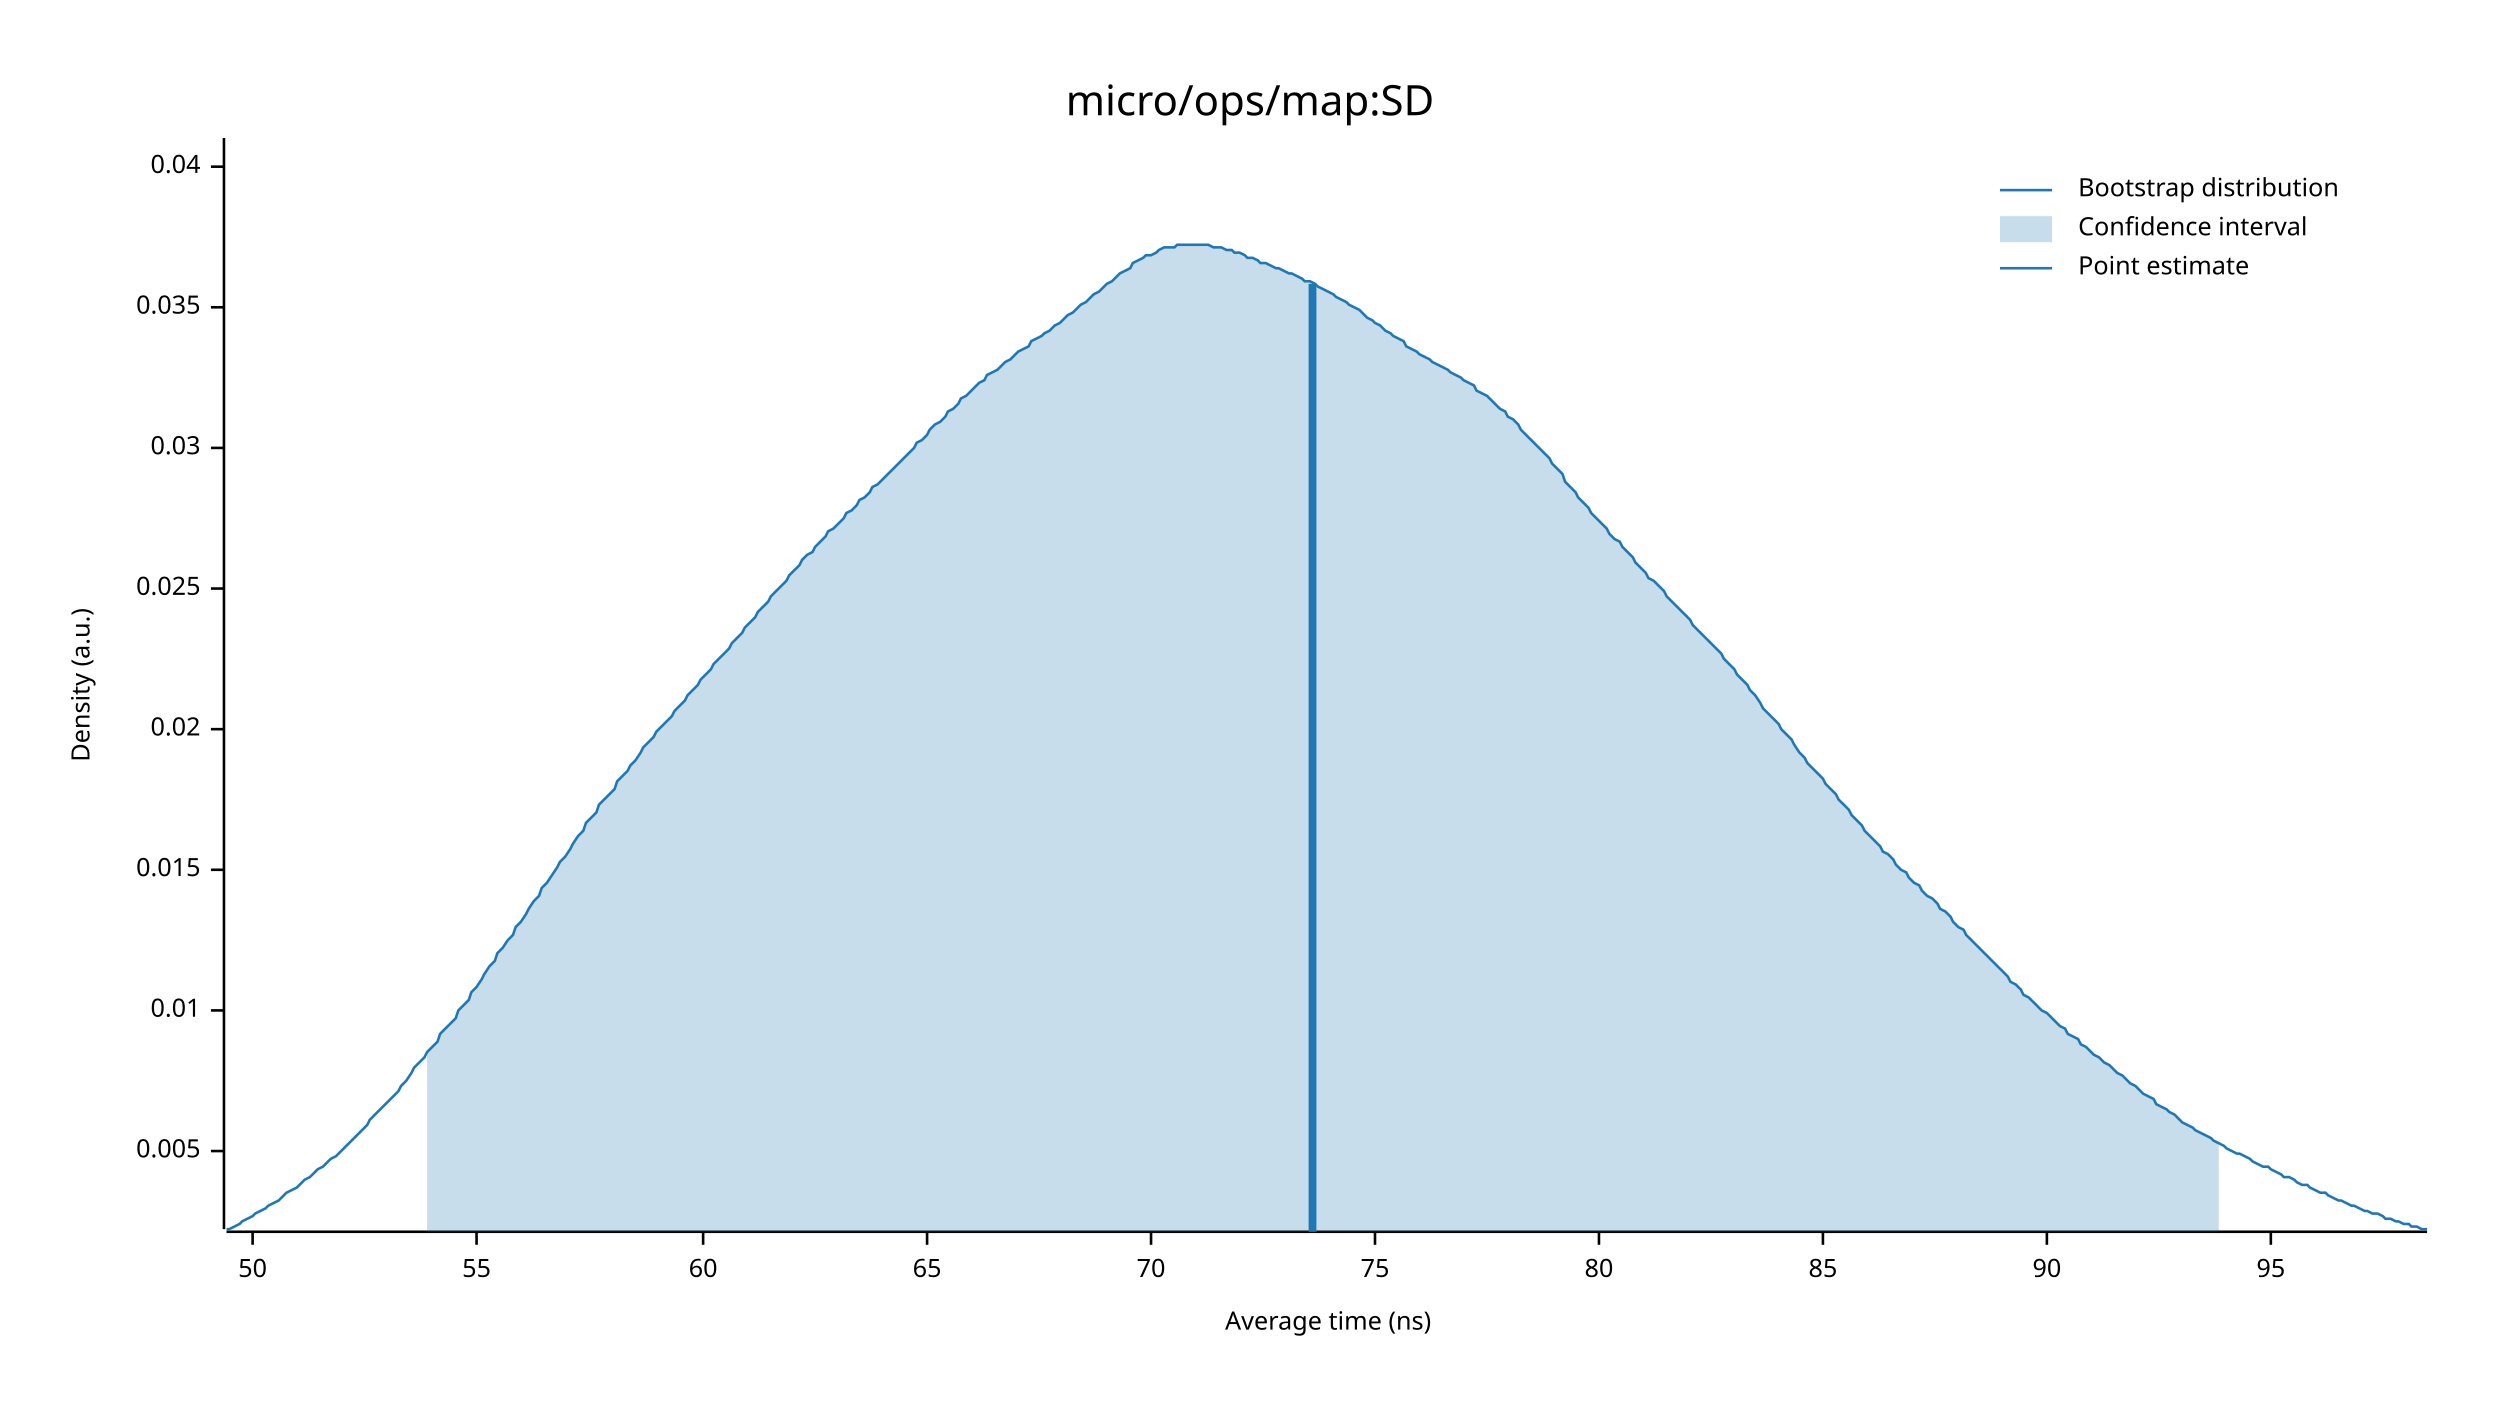
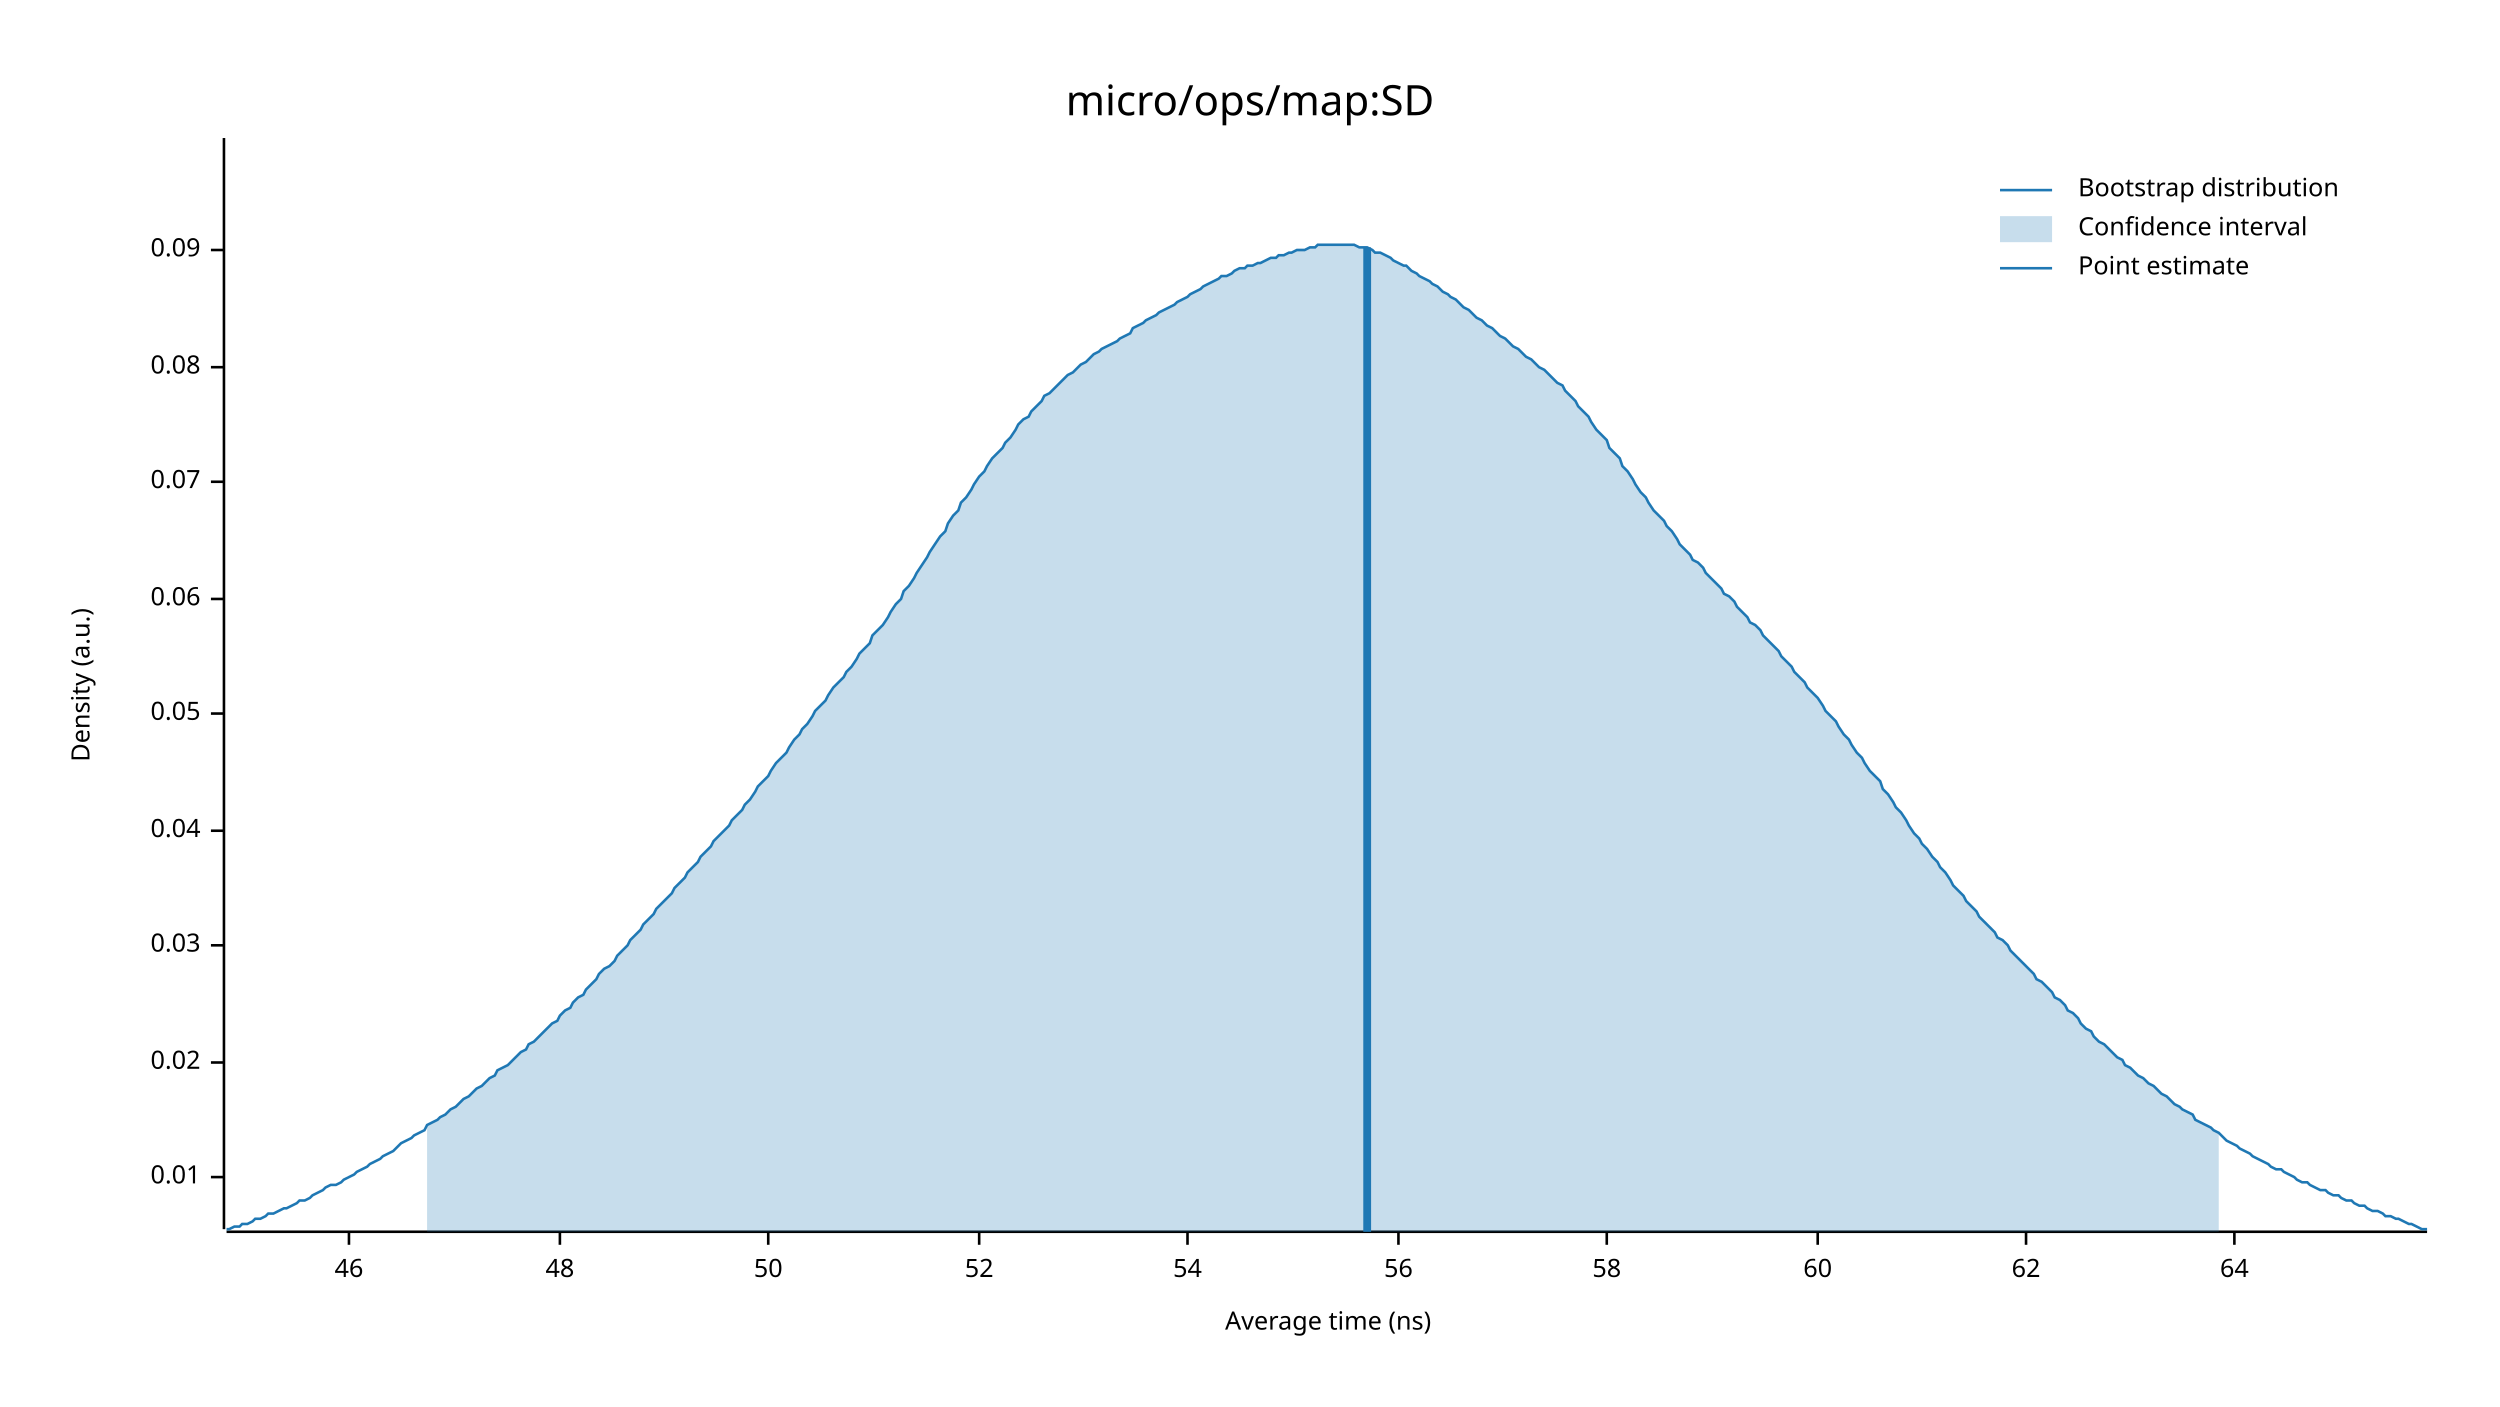
<svg xmlns="http://www.w3.org/2000/svg" width="960" height="540" viewBox="0 0 960 540">
  <text x="480" y="32" dy="0.76em" text-anchor="middle" font-family="sans-serif" font-size="16.129" opacity="1" fill="#000000">
micro/ops/map:SD
</text>
  <text x="27" y="263" dy="0.76em" text-anchor="middle" font-family="sans-serif" font-size="9.677" opacity="1" fill="#000000" transform="rotate(270, 27, 263)">
Density (a.u.)
</text>
  <text x="510" y="513" dy="-0.5ex" text-anchor="middle" font-family="sans-serif" font-size="9.677" opacity="1" fill="#000000">
Average time (ns)
</text>
  <polyline fill="none" opacity="1" stroke="#000000" stroke-width="1" points="86,53 86,472 " />
-   <text x="77" y="442" dy="0.5ex" text-anchor="end" font-family="sans-serif" font-size="9.677" opacity="1" fill="#000000">
- 0.005
- </text>
-   <polyline fill="none" opacity="1" stroke="#000000" stroke-width="1" points="81,442 86,442 " />
-   <text x="77" y="388" dy="0.5ex" text-anchor="end" font-family="sans-serif" font-size="9.677" opacity="1" fill="#000000">
+   <text x="77" y="452" dy="0.5ex" text-anchor="end" font-family="sans-serif" font-size="9.677" opacity="1" fill="#000000">
0.01
</text>
-   <polyline fill="none" opacity="1" stroke="#000000" stroke-width="1" points="81,388 86,388 " />
-   <text x="77" y="334" dy="0.5ex" text-anchor="end" font-family="sans-serif" font-size="9.677" opacity="1" fill="#000000">
- 0.015
- </text>
-   <polyline fill="none" opacity="1" stroke="#000000" stroke-width="1" points="81,334 86,334 " />
-   <text x="77" y="280" dy="0.5ex" text-anchor="end" font-family="sans-serif" font-size="9.677" opacity="1" fill="#000000">
+   <polyline fill="none" opacity="1" stroke="#000000" stroke-width="1" points="81,452 86,452 " />
+   <text x="77" y="408" dy="0.5ex" text-anchor="end" font-family="sans-serif" font-size="9.677" opacity="1" fill="#000000">
0.02
</text>
-   <polyline fill="none" opacity="1" stroke="#000000" stroke-width="1" points="81,280 86,280 " />
-   <text x="77" y="226" dy="0.5ex" text-anchor="end" font-family="sans-serif" font-size="9.677" opacity="1" fill="#000000">
- 0.025
- </text>
-   <polyline fill="none" opacity="1" stroke="#000000" stroke-width="1" points="81,226 86,226 " />
-   <text x="77" y="172" dy="0.5ex" text-anchor="end" font-family="sans-serif" font-size="9.677" opacity="1" fill="#000000">
+   <polyline fill="none" opacity="1" stroke="#000000" stroke-width="1" points="81,408 86,408 " />
+   <text x="77" y="363" dy="0.5ex" text-anchor="end" font-family="sans-serif" font-size="9.677" opacity="1" fill="#000000">
0.03
</text>
-   <polyline fill="none" opacity="1" stroke="#000000" stroke-width="1" points="81,172 86,172 " />
-   <text x="77" y="118" dy="0.5ex" text-anchor="end" font-family="sans-serif" font-size="9.677" opacity="1" fill="#000000">
- 0.035
- </text>
-   <polyline fill="none" opacity="1" stroke="#000000" stroke-width="1" points="81,118 86,118 " />
-   <text x="77" y="64" dy="0.5ex" text-anchor="end" font-family="sans-serif" font-size="9.677" opacity="1" fill="#000000">
+   <polyline fill="none" opacity="1" stroke="#000000" stroke-width="1" points="81,363 86,363 " />
+   <text x="77" y="319" dy="0.5ex" text-anchor="end" font-family="sans-serif" font-size="9.677" opacity="1" fill="#000000">
0.04
</text>
-   <polyline fill="none" opacity="1" stroke="#000000" stroke-width="1" points="81,64 86,64 " />
+   <polyline fill="none" opacity="1" stroke="#000000" stroke-width="1" points="81,319 86,319 " />
+   <text x="77" y="274" dy="0.5ex" text-anchor="end" font-family="sans-serif" font-size="9.677" opacity="1" fill="#000000">
+ 0.05
+ </text>
+   <polyline fill="none" opacity="1" stroke="#000000" stroke-width="1" points="81,274 86,274 " />
+   <text x="77" y="230" dy="0.5ex" text-anchor="end" font-family="sans-serif" font-size="9.677" opacity="1" fill="#000000">
+ 0.06
+ </text>
+   <polyline fill="none" opacity="1" stroke="#000000" stroke-width="1" points="81,230 86,230 " />
+   <text x="77" y="185" dy="0.5ex" text-anchor="end" font-family="sans-serif" font-size="9.677" opacity="1" fill="#000000">
+ 0.07
+ </text>
+   <polyline fill="none" opacity="1" stroke="#000000" stroke-width="1" points="81,185 86,185 " />
+   <text x="77" y="141" dy="0.5ex" text-anchor="end" font-family="sans-serif" font-size="9.677" opacity="1" fill="#000000">
+ 0.08
+ </text>
+   <polyline fill="none" opacity="1" stroke="#000000" stroke-width="1" points="81,141 86,141 " />
+   <text x="77" y="96" dy="0.5ex" text-anchor="end" font-family="sans-serif" font-size="9.677" opacity="1" fill="#000000">
+ 0.09
+ </text>
+   <polyline fill="none" opacity="1" stroke="#000000" stroke-width="1" points="81,96 86,96 " />
  <polyline fill="none" opacity="1" stroke="#000000" stroke-width="1" points="87,473 932,473 " />
-   <text x="97" y="483" dy="0.76em" text-anchor="middle" font-family="sans-serif" font-size="9.677" opacity="1" fill="#000000">
+   <text x="134" y="483" dy="0.76em" text-anchor="middle" font-family="sans-serif" font-size="9.677" opacity="1" fill="#000000">
+ 46
+ </text>
+   <polyline fill="none" opacity="1" stroke="#000000" stroke-width="1" points="134,473 134,478 " />
+   <text x="215" y="483" dy="0.76em" text-anchor="middle" font-family="sans-serif" font-size="9.677" opacity="1" fill="#000000">
+ 48
+ </text>
+   <polyline fill="none" opacity="1" stroke="#000000" stroke-width="1" points="215,473 215,478 " />
+   <text x="295" y="483" dy="0.76em" text-anchor="middle" font-family="sans-serif" font-size="9.677" opacity="1" fill="#000000">
50
</text>
-   <polyline fill="none" opacity="1" stroke="#000000" stroke-width="1" points="97,473 97,478 " />
-   <text x="183" y="483" dy="0.76em" text-anchor="middle" font-family="sans-serif" font-size="9.677" opacity="1" fill="#000000">
- 55
+   <polyline fill="none" opacity="1" stroke="#000000" stroke-width="1" points="295,473 295,478 " />
+   <text x="376" y="483" dy="0.76em" text-anchor="middle" font-family="sans-serif" font-size="9.677" opacity="1" fill="#000000">
+ 52
</text>
-   <polyline fill="none" opacity="1" stroke="#000000" stroke-width="1" points="183,473 183,478 " />
-   <text x="270" y="483" dy="0.76em" text-anchor="middle" font-family="sans-serif" font-size="9.677" opacity="1" fill="#000000">
+   <polyline fill="none" opacity="1" stroke="#000000" stroke-width="1" points="376,473 376,478 " />
+   <text x="456" y="483" dy="0.76em" text-anchor="middle" font-family="sans-serif" font-size="9.677" opacity="1" fill="#000000">
+ 54
+ </text>
+   <polyline fill="none" opacity="1" stroke="#000000" stroke-width="1" points="456,473 456,478 " />
+   <text x="537" y="483" dy="0.76em" text-anchor="middle" font-family="sans-serif" font-size="9.677" opacity="1" fill="#000000">
+ 56
+ </text>
+   <polyline fill="none" opacity="1" stroke="#000000" stroke-width="1" points="537,473 537,478 " />
+   <text x="617" y="483" dy="0.76em" text-anchor="middle" font-family="sans-serif" font-size="9.677" opacity="1" fill="#000000">
+ 58
+ </text>
+   <polyline fill="none" opacity="1" stroke="#000000" stroke-width="1" points="617,473 617,478 " />
+   <text x="698" y="483" dy="0.76em" text-anchor="middle" font-family="sans-serif" font-size="9.677" opacity="1" fill="#000000">
60
</text>
-   <polyline fill="none" opacity="1" stroke="#000000" stroke-width="1" points="270,473 270,478 " />
-   <text x="356" y="483" dy="0.76em" text-anchor="middle" font-family="sans-serif" font-size="9.677" opacity="1" fill="#000000">
- 65
+   <polyline fill="none" opacity="1" stroke="#000000" stroke-width="1" points="698,473 698,478 " />
+   <text x="778" y="483" dy="0.76em" text-anchor="middle" font-family="sans-serif" font-size="9.677" opacity="1" fill="#000000">
+ 62
</text>
-   <polyline fill="none" opacity="1" stroke="#000000" stroke-width="1" points="356,473 356,478 " />
-   <text x="442" y="483" dy="0.76em" text-anchor="middle" font-family="sans-serif" font-size="9.677" opacity="1" fill="#000000">
- 70
+   <polyline fill="none" opacity="1" stroke="#000000" stroke-width="1" points="778,473 778,478 " />
+   <text x="858" y="483" dy="0.76em" text-anchor="middle" font-family="sans-serif" font-size="9.677" opacity="1" fill="#000000">
+ 64
</text>
-   <polyline fill="none" opacity="1" stroke="#000000" stroke-width="1" points="442,473 442,478 " />
-   <text x="528" y="483" dy="0.76em" text-anchor="middle" font-family="sans-serif" font-size="9.677" opacity="1" fill="#000000">
- 75
- </text>
-   <polyline fill="none" opacity="1" stroke="#000000" stroke-width="1" points="528,473 528,478 " />
-   <text x="614" y="483" dy="0.76em" text-anchor="middle" font-family="sans-serif" font-size="9.677" opacity="1" fill="#000000">
- 80
- </text>
-   <polyline fill="none" opacity="1" stroke="#000000" stroke-width="1" points="614,473 614,478 " />
-   <text x="700" y="483" dy="0.76em" text-anchor="middle" font-family="sans-serif" font-size="9.677" opacity="1" fill="#000000">
- 85
- </text>
-   <polyline fill="none" opacity="1" stroke="#000000" stroke-width="1" points="700,473 700,478 " />
-   <text x="786" y="483" dy="0.76em" text-anchor="middle" font-family="sans-serif" font-size="9.677" opacity="1" fill="#000000">
- 90
- </text>
-   <polyline fill="none" opacity="1" stroke="#000000" stroke-width="1" points="786,473 786,478 " />
-   <text x="872" y="483" dy="0.76em" text-anchor="middle" font-family="sans-serif" font-size="9.677" opacity="1" fill="#000000">
- 95
- </text>
-   <polyline fill="none" opacity="1" stroke="#000000" stroke-width="1" points="872,473 872,478 " />
-   <polyline fill="none" opacity="1" stroke="#1F78B4" stroke-width="1" points="87,472 88,472 90,471 92,470 93,469 95,468 97,467 98,466 100,465 102,464 103,463 105,462 107,461 109,459 110,458 112,457 114,456 115,455 117,453 119,452 120,451 122,449 124,448 125,447 127,445 129,444 131,442 132,441 134,439 136,437 137,436 139,434 141,432 142,430 144,428 146,426 147,425 149,423 151,421 153,419 154,417 156,415 158,412 159,410 161,408 163,406 164,404 166,402 168,400 169,397 171,395 173,393 175,391 176,388 178,386 180,384 181,381 183,379 185,376 186,374 188,371 190,369 191,366 193,364 195,361 197,359 198,356 200,354 202,351 203,349 205,346 207,344 208,341 210,339 212,336 214,333 215,331 217,329 219,326 220,324 222,321 224,319 225,316 227,314 229,312 230,309 232,307 234,305 236,303 237,300 239,298 241,296 242,294 244,292 246,289 247,287 249,285 251,283 252,281 254,279 256,277 258,275 259,273 261,271 263,269 264,267 266,265 268,263 269,261 271,259 273,257 274,255 276,253 278,251 280,249 281,247 283,245 285,243 286,241 288,239 290,237 291,235 293,233 295,231 296,229 298,227 300,225 302,223 303,221 305,219 307,217 308,215 310,213 312,212 313,210 315,208 317,206 318,204 320,203 322,201 324,199 325,197 327,196 329,194 330,192 332,191 334,189 335,187 337,186 339,184 341,182 342,181 344,179 346,177 347,176 349,174 351,172 352,170 354,169 356,167 357,165 359,163 361,162 363,160 364,158 366,157 368,155 369,153 371,152 373,150 374,149 376,147 378,146 379,144 381,143 383,142 385,140 386,139 388,138 390,136 391,135 393,134 395,133 396,131 398,130 400,129 401,128 403,127 405,125 407,124 408,123 410,121 412,120 413,119 415,117 417,116 418,115 420,113 422,112 423,111 425,109 427,108 429,106 430,105 432,104 434,103 435,101 437,100 439,99 440,98 442,98 444,97 445,96 447,95 449,95 451,95 452,94 454,94 456,94 457,94 459,94 461,94 462,94 464,94 466,95 468,95 469,95 471,96 473,96 474,97 476,97 478,98 479,99 481,99 483,100 484,101 486,101 488,102 490,103 491,103 493,104 495,105 496,105 498,106 500,107 501,108 503,108 505,109 506,110 508,111 510,112 512,113 513,114 515,115 517,116 518,117 520,118 522,119 523,120 525,122 527,123 528,124 530,125 532,127 534,128 535,129 537,130 539,131 540,133 542,134 544,135 545,136 547,137 549,138 550,139 552,140 554,141 556,142 557,143 559,144 561,145 562,146 564,147 566,148 567,150 569,151 571,152 573,154 574,155 576,157 578,158 579,160 581,161 583,163 584,165 586,167 588,169 589,170 591,172 593,174 595,176 596,178 598,180 600,182 601,185 603,187 605,189 606,191 608,193 610,195 611,197 613,199 615,201 617,203 618,205 620,207 622,208 623,210 625,212 627,214 628,216 630,218 632,220 633,222 635,223 637,225 639,227 640,229 642,231 644,233 645,234 647,236 649,238 650,240 652,242 654,244 655,245 657,247 659,249 661,251 662,253 664,255 666,257 667,259 669,261 671,263 672,265 674,267 676,270 677,272 679,274 681,276 683,278 684,280 686,282 688,284 689,286 691,289 693,291 694,293 696,295 698,297 700,299 701,301 703,303 705,305 706,307 708,309 710,311 711,313 713,315 715,317 716,319 718,321 720,323 722,325 723,327 725,328 727,330 728,332 730,334 732,335 733,337 735,339 737,340 738,342 740,344 742,345 744,347 745,349 747,350 749,352 750,354 752,356 754,357 755,359 757,361 759,363 760,364 762,366 764,368 766,370 767,371 769,373 771,375 772,377 774,378 776,380 777,382 779,383 781,385 782,386 784,388 786,389 788,391 789,392 791,394 793,395 794,397 796,398 798,399 799,401 801,402 803,404 804,405 806,406 808,408 810,409 811,410 813,412 815,413 816,414 818,416 820,417 821,418 823,420 825,421 827,422 828,424 830,425 832,426 833,427 835,428 837,430 838,431 840,432 842,433 843,434 845,435 847,436 849,437 850,438 852,439 854,440 855,441 857,442 859,443 860,443 862,444 864,445 865,446 867,447 869,448 871,448 872,449 874,450 876,451 877,452 879,452 881,453 882,454 884,455 886,455 887,456 889,457 891,458 893,458 894,459 896,460 898,461 899,461 901,462 903,463 904,463 906,464 908,465 909,465 911,466 913,466 915,467 916,468 918,468 920,469 921,469 923,470 925,470 926,471 928,471 930,472 932,472 " />
-   <polygon opacity="0.25" fill="#1F78B4" points="164,404 166,402 168,400 169,397 171,395 173,393 175,391 176,388 178,386 180,384 181,381 183,379 185,376 186,374 188,371 190,369 191,366 193,364 195,361 197,359 198,356 200,354 202,351 203,349 205,346 207,344 208,341 210,339 212,336 214,333 215,331 217,329 219,326 220,324 222,321 224,319 225,316 227,314 229,312 230,309 232,307 234,305 236,303 237,300 239,298 241,296 242,294 244,292 246,289 247,287 249,285 251,283 252,281 254,279 256,277 258,275 259,273 261,271 263,269 264,267 266,265 268,263 269,261 271,259 273,257 274,255 276,253 278,251 280,249 281,247 283,245 285,243 286,241 288,239 290,237 291,235 293,233 295,231 296,229 298,227 300,225 302,223 303,221 305,219 307,217 308,215 310,213 312,212 313,210 315,208 317,206 318,204 320,203 322,201 324,199 325,197 327,196 329,194 330,192 332,191 334,189 335,187 337,186 339,184 341,182 342,181 344,179 346,177 347,176 349,174 351,172 352,170 354,169 356,167 357,165 359,163 361,162 363,160 364,158 366,157 368,155 369,153 371,152 373,150 374,149 376,147 378,146 379,144 381,143 383,142 385,140 386,139 388,138 390,136 391,135 393,134 395,133 396,131 398,130 400,129 401,128 403,127 405,125 407,124 408,123 410,121 412,120 413,119 415,117 417,116 418,115 420,113 422,112 423,111 425,109 427,108 429,106 430,105 432,104 434,103 435,101 437,100 439,99 440,98 442,98 444,97 445,96 447,95 449,95 451,95 452,94 454,94 456,94 457,94 459,94 461,94 462,94 464,94 466,95 468,95 469,95 471,96 473,96 474,97 476,97 478,98 479,99 481,99 483,100 484,101 486,101 488,102 490,103 491,103 493,104 495,105 496,105 498,106 500,107 501,108 503,108 505,109 506,110 508,111 510,112 512,113 513,114 515,115 517,116 518,117 520,118 522,119 523,120 525,122 527,123 528,124 530,125 532,127 534,128 535,129 537,130 539,131 540,133 542,134 544,135 545,136 547,137 549,138 550,139 552,140 554,141 556,142 557,143 559,144 561,145 562,146 564,147 566,148 567,150 569,151 571,152 573,154 574,155 576,157 578,158 579,160 581,161 583,163 584,165 586,167 588,169 589,170 591,172 593,174 595,176 596,178 598,180 600,182 601,185 603,187 605,189 606,191 608,193 610,195 611,197 613,199 615,201 617,203 618,205 620,207 622,208 623,210 625,212 627,214 628,216 630,218 632,220 633,222 635,223 637,225 639,227 640,229 642,231 644,233 645,234 647,236 649,238 650,240 652,242 654,244 655,245 657,247 659,249 661,251 662,253 664,255 666,257 667,259 669,261 671,263 672,265 674,267 676,270 677,272 679,274 681,276 683,278 684,280 686,282 688,284 689,286 691,289 693,291 694,293 696,295 698,297 700,299 701,301 703,303 705,305 706,307 708,309 710,311 711,313 713,315 715,317 716,319 718,321 720,323 722,325 723,327 725,328 727,330 728,332 730,334 732,335 733,337 735,339 737,340 738,342 740,344 742,345 744,347 745,349 747,350 749,352 750,354 752,356 754,357 755,359 757,361 759,363 760,364 762,366 764,368 766,370 767,371 769,373 771,375 772,377 774,378 776,380 777,382 779,383 781,385 782,386 784,388 786,389 788,391 789,392 791,394 793,395 794,397 796,398 798,399 799,401 801,402 803,404 804,405 806,406 808,408 810,409 811,410 813,412 815,413 816,414 818,416 820,417 821,418 823,420 825,421 827,422 828,424 830,425 832,426 833,427 835,428 837,430 838,431 840,432 842,433 843,434 845,435 847,436 849,437 850,438 852,439 852,473 164,473 " />
-   <polyline fill="none" opacity="1" stroke="#1F78B4" stroke-width="3" points="504,473 504,109 " />
+   <polyline fill="none" opacity="1" stroke="#000000" stroke-width="1" points="858,473 858,478 " />
+   <polyline fill="none" opacity="1" stroke="#1F78B4" stroke-width="1" points="87,472 88,472 90,471 92,471 93,470 95,470 97,469 98,468 100,468 102,467 103,466 105,466 107,465 109,464 110,464 112,463 114,462 115,461 117,461 119,460 120,459 122,458 124,457 125,456 127,455 129,455 131,454 132,453 134,452 136,451 137,450 139,449 141,448 142,447 144,446 146,445 147,444 149,443 151,442 153,440 154,439 156,438 158,437 159,436 161,435 163,434 164,432 166,431 168,430 169,429 171,428 173,426 175,425 176,424 178,422 180,421 181,420 183,418 185,417 186,416 188,414 190,413 191,411 193,410 195,409 197,407 198,406 200,404 202,403 203,401 205,400 207,398 208,397 210,395 212,393 214,392 215,390 217,388 219,387 220,385 222,383 224,382 225,380 227,378 229,376 230,374 232,372 234,371 236,369 237,367 239,365 241,363 242,361 244,359 246,357 247,355 249,353 251,351 252,349 254,347 256,345 258,343 259,341 261,339 263,337 264,335 266,333 268,331 269,329 271,327 273,325 274,323 276,321 278,319 280,317 281,315 283,313 285,311 286,309 288,307 290,304 291,302 293,300 295,298 296,296 298,293 300,291 302,289 303,287 305,284 307,282 308,280 310,278 312,275 313,273 315,271 317,269 318,267 320,264 322,262 324,260 325,258 327,256 329,253 330,251 332,249 334,247 335,244 337,242 339,240 341,237 342,235 344,232 346,230 347,227 349,225 351,222 352,220 354,217 356,214 357,212 359,209 361,206 363,204 364,201 366,198 368,196 369,193 371,191 373,188 374,186 376,183 378,181 379,179 381,176 383,174 385,172 386,170 388,168 390,165 391,163 393,161 395,160 396,158 398,156 400,154 401,152 403,151 405,149 407,147 408,146 410,144 412,143 413,142 415,140 417,139 418,138 420,136 422,135 423,134 425,133 427,132 429,131 430,130 432,129 434,128 435,126 437,125 439,124 440,123 442,122 444,121 445,120 447,119 449,118 451,117 452,116 454,115 456,114 457,113 459,112 461,111 462,110 464,109 466,108 468,107 469,106 471,106 473,105 474,104 476,103 478,103 479,102 481,102 483,101 484,101 486,100 488,99 490,99 491,98 493,98 495,97 496,97 498,96 500,96 501,96 503,95 505,95 506,94 508,94 510,94 512,94 513,94 515,94 517,94 518,94 520,94 522,95 523,95 525,95 527,96 528,97 530,97 532,98 534,99 535,100 537,101 539,102 540,102 542,104 544,105 545,106 547,107 549,108 550,109 552,110 554,112 556,113 557,114 559,115 561,117 562,118 564,119 566,121 567,122 569,123 571,125 573,126 574,127 576,129 578,130 579,131 581,133 583,134 584,135 586,137 588,138 589,139 591,141 593,142 595,144 596,145 598,147 600,148 601,150 603,152 605,154 606,156 608,158 610,160 611,162 613,165 615,167 617,169 618,172 620,174 622,176 623,179 625,181 627,184 628,186 630,189 632,191 633,193 635,196 637,198 639,200 640,202 642,204 644,207 645,209 647,211 649,213 650,215 652,216 654,218 655,220 657,222 659,224 661,226 662,228 664,229 666,231 667,233 669,235 671,237 672,239 674,240 676,242 677,244 679,246 681,248 683,250 684,252 686,254 688,256 689,258 691,260 693,262 694,264 696,266 698,268 700,271 701,273 703,275 705,277 706,279 708,282 710,284 711,286 713,289 715,291 716,293 718,296 720,298 722,300 723,303 725,305 727,308 728,310 730,312 732,315 733,317 735,320 737,322 738,324 740,326 742,329 744,331 745,333 747,335 749,338 750,340 752,342 754,344 755,346 757,348 759,350 760,352 762,354 764,356 766,358 767,360 769,361 771,363 772,365 774,367 776,369 777,370 779,372 781,374 782,376 784,377 786,379 788,381 789,383 791,384 793,386 794,388 796,389 798,391 799,393 801,395 803,396 804,398 806,400 808,401 810,403 811,404 813,406 815,407 816,409 818,410 820,412 821,413 823,414 825,416 827,417 828,418 830,420 832,421 833,422 835,424 837,425 838,426 840,427 842,428 843,430 845,431 847,432 849,433 850,434 852,435 854,437 855,438 857,439 859,440 860,441 862,442 864,443 865,444 867,445 869,446 871,447 872,448 874,449 876,449 877,450 879,451 881,452 882,453 884,454 886,454 887,455 889,456 891,457 893,457 894,458 896,459 898,459 899,460 901,461 903,461 904,462 906,463 908,463 909,464 911,465 913,465 915,466 916,467 918,467 920,468 921,468 923,469 925,470 926,470 928,471 930,472 932,472 " />
+   <polygon opacity="0.25" fill="#1F78B4" points="164,432 166,431 168,430 169,429 171,428 173,426 175,425 176,424 178,422 180,421 181,420 183,418 185,417 186,416 188,414 190,413 191,411 193,410 195,409 197,407 198,406 200,404 202,403 203,401 205,400 207,398 208,397 210,395 212,393 214,392 215,390 217,388 219,387 220,385 222,383 224,382 225,380 227,378 229,376 230,374 232,372 234,371 236,369 237,367 239,365 241,363 242,361 244,359 246,357 247,355 249,353 251,351 252,349 254,347 256,345 258,343 259,341 261,339 263,337 264,335 266,333 268,331 269,329 271,327 273,325 274,323 276,321 278,319 280,317 281,315 283,313 285,311 286,309 288,307 290,304 291,302 293,300 295,298 296,296 298,293 300,291 302,289 303,287 305,284 307,282 308,280 310,278 312,275 313,273 315,271 317,269 318,267 320,264 322,262 324,260 325,258 327,256 329,253 330,251 332,249 334,247 335,244 337,242 339,240 341,237 342,235 344,232 346,230 347,227 349,225 351,222 352,220 354,217 356,214 357,212 359,209 361,206 363,204 364,201 366,198 368,196 369,193 371,191 373,188 374,186 376,183 378,181 379,179 381,176 383,174 385,172 386,170 388,168 390,165 391,163 393,161 395,160 396,158 398,156 400,154 401,152 403,151 405,149 407,147 408,146 410,144 412,143 413,142 415,140 417,139 418,138 420,136 422,135 423,134 425,133 427,132 429,131 430,130 432,129 434,128 435,126 437,125 439,124 440,123 442,122 444,121 445,120 447,119 449,118 451,117 452,116 454,115 456,114 457,113 459,112 461,111 462,110 464,109 466,108 468,107 469,106 471,106 473,105 474,104 476,103 478,103 479,102 481,102 483,101 484,101 486,100 488,99 490,99 491,98 493,98 495,97 496,97 498,96 500,96 501,96 503,95 505,95 506,94 508,94 510,94 512,94 513,94 515,94 517,94 518,94 520,94 522,95 523,95 525,95 527,96 528,97 530,97 532,98 534,99 535,100 537,101 539,102 540,102 542,104 544,105 545,106 547,107 549,108 550,109 552,110 554,112 556,113 557,114 559,115 561,117 562,118 564,119 566,121 567,122 569,123 571,125 573,126 574,127 576,129 578,130 579,131 581,133 583,134 584,135 586,137 588,138 589,139 591,141 593,142 595,144 596,145 598,147 600,148 601,150 603,152 605,154 606,156 608,158 610,160 611,162 613,165 615,167 617,169 618,172 620,174 622,176 623,179 625,181 627,184 628,186 630,189 632,191 633,193 635,196 637,198 639,200 640,202 642,204 644,207 645,209 647,211 649,213 650,215 652,216 654,218 655,220 657,222 659,224 661,226 662,228 664,229 666,231 667,233 669,235 671,237 672,239 674,240 676,242 677,244 679,246 681,248 683,250 684,252 686,254 688,256 689,258 691,260 693,262 694,264 696,266 698,268 700,271 701,273 703,275 705,277 706,279 708,282 710,284 711,286 713,289 715,291 716,293 718,296 720,298 722,300 723,303 725,305 727,308 728,310 730,312 732,315 733,317 735,320 737,322 738,324 740,326 742,329 744,331 745,333 747,335 749,338 750,340 752,342 754,344 755,346 757,348 759,350 760,352 762,354 764,356 766,358 767,360 769,361 771,363 772,365 774,367 776,369 777,370 779,372 781,374 782,376 784,377 786,379 788,381 789,383 791,384 793,386 794,388 796,389 798,391 799,393 801,395 803,396 804,398 806,400 808,401 810,403 811,404 813,406 815,407 816,409 818,410 820,412 821,413 823,414 825,416 827,417 828,418 830,420 832,421 833,422 835,424 837,425 838,426 840,427 842,428 843,430 845,431 847,432 849,433 850,434 852,435 852,473 164,473 " />
+   <polyline fill="none" opacity="1" stroke="#1F78B4" stroke-width="3" points="525,473 525,95 " />
  <text x="798" y="68" dy="0.76em" text-anchor="start" font-family="sans-serif" font-size="9.677" opacity="1" fill="#000000">
Bootstrap distribution
</text>
  <text x="798" y="83" dy="0.76em" text-anchor="start" font-family="sans-serif" font-size="9.677" opacity="1" fill="#000000">
Confidence interval
</text>
  <text x="798" y="98" dy="0.76em" text-anchor="start" font-family="sans-serif" font-size="9.677" opacity="1" fill="#000000">
Point estimate
</text>
  <polyline fill="none" opacity="1" stroke="#1F78B4" stroke-width="1" points="768,73 788,73 " />
  <rect x="768" y="83" width="20" height="10" opacity="0.25" fill="#1F78B4" stroke="none" />
  <polyline fill="none" opacity="1" stroke="#1F78B4" stroke-width="1" points="768,103 788,103 " />
</svg>
